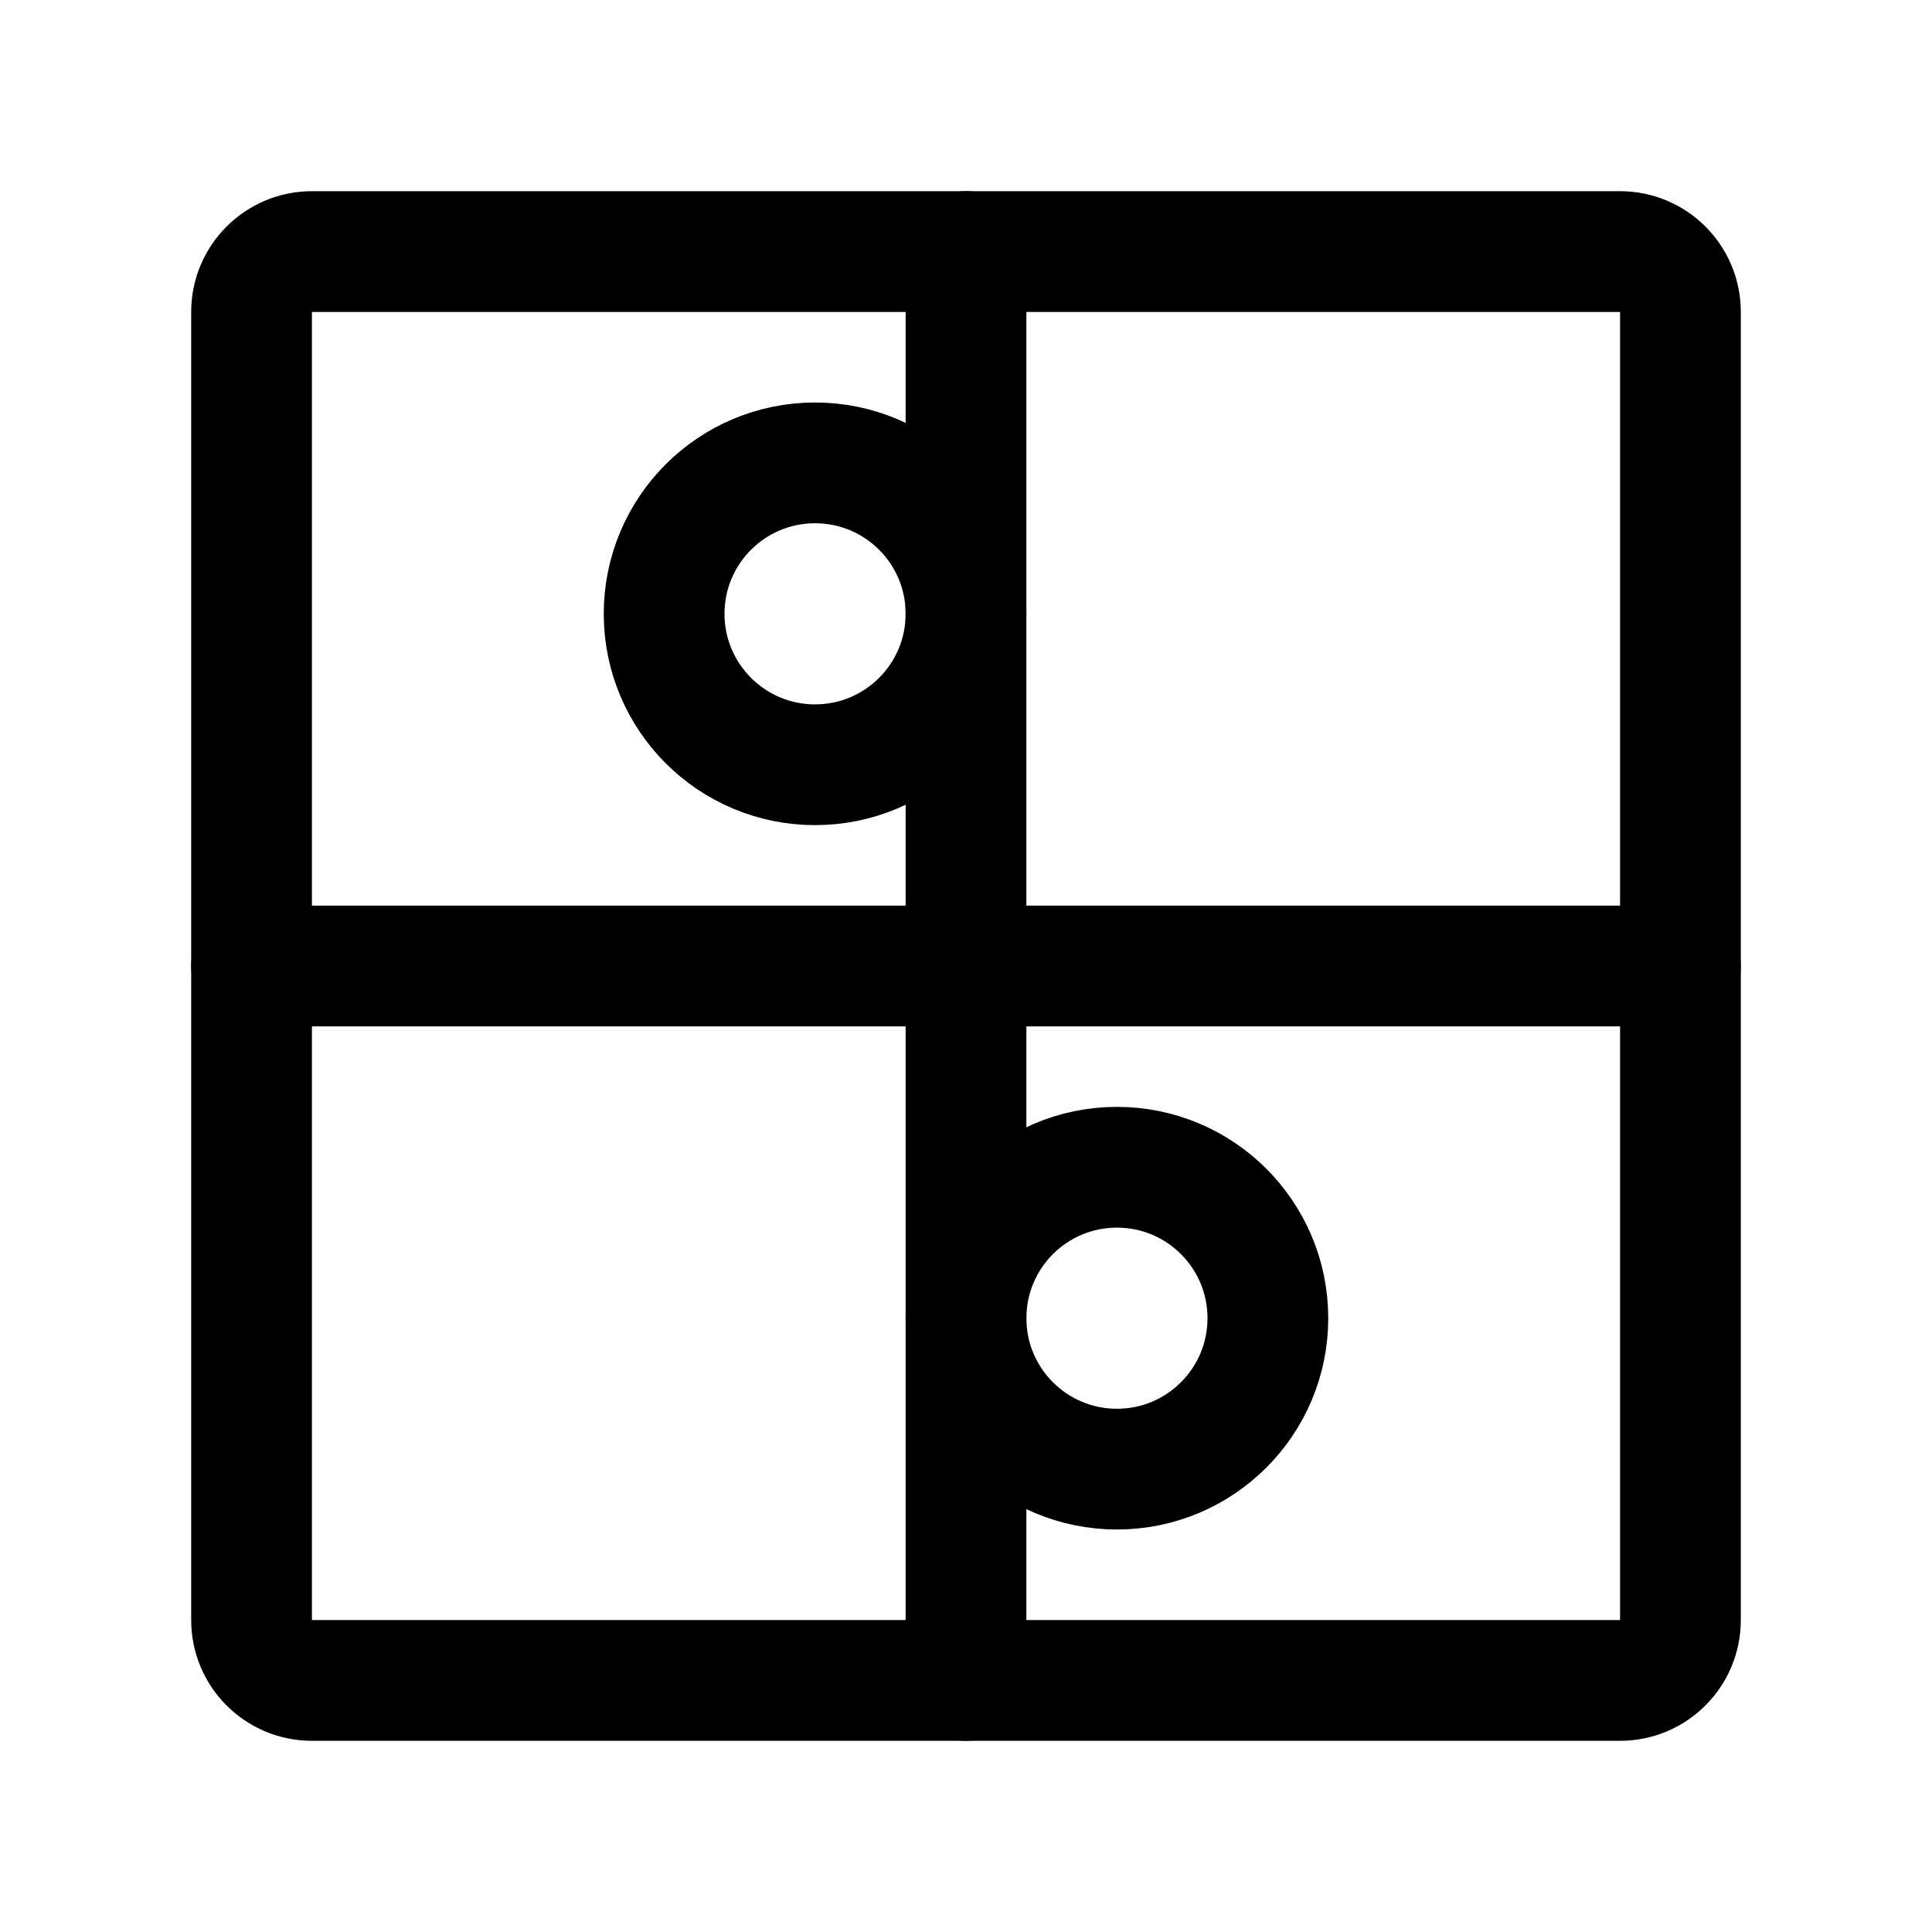
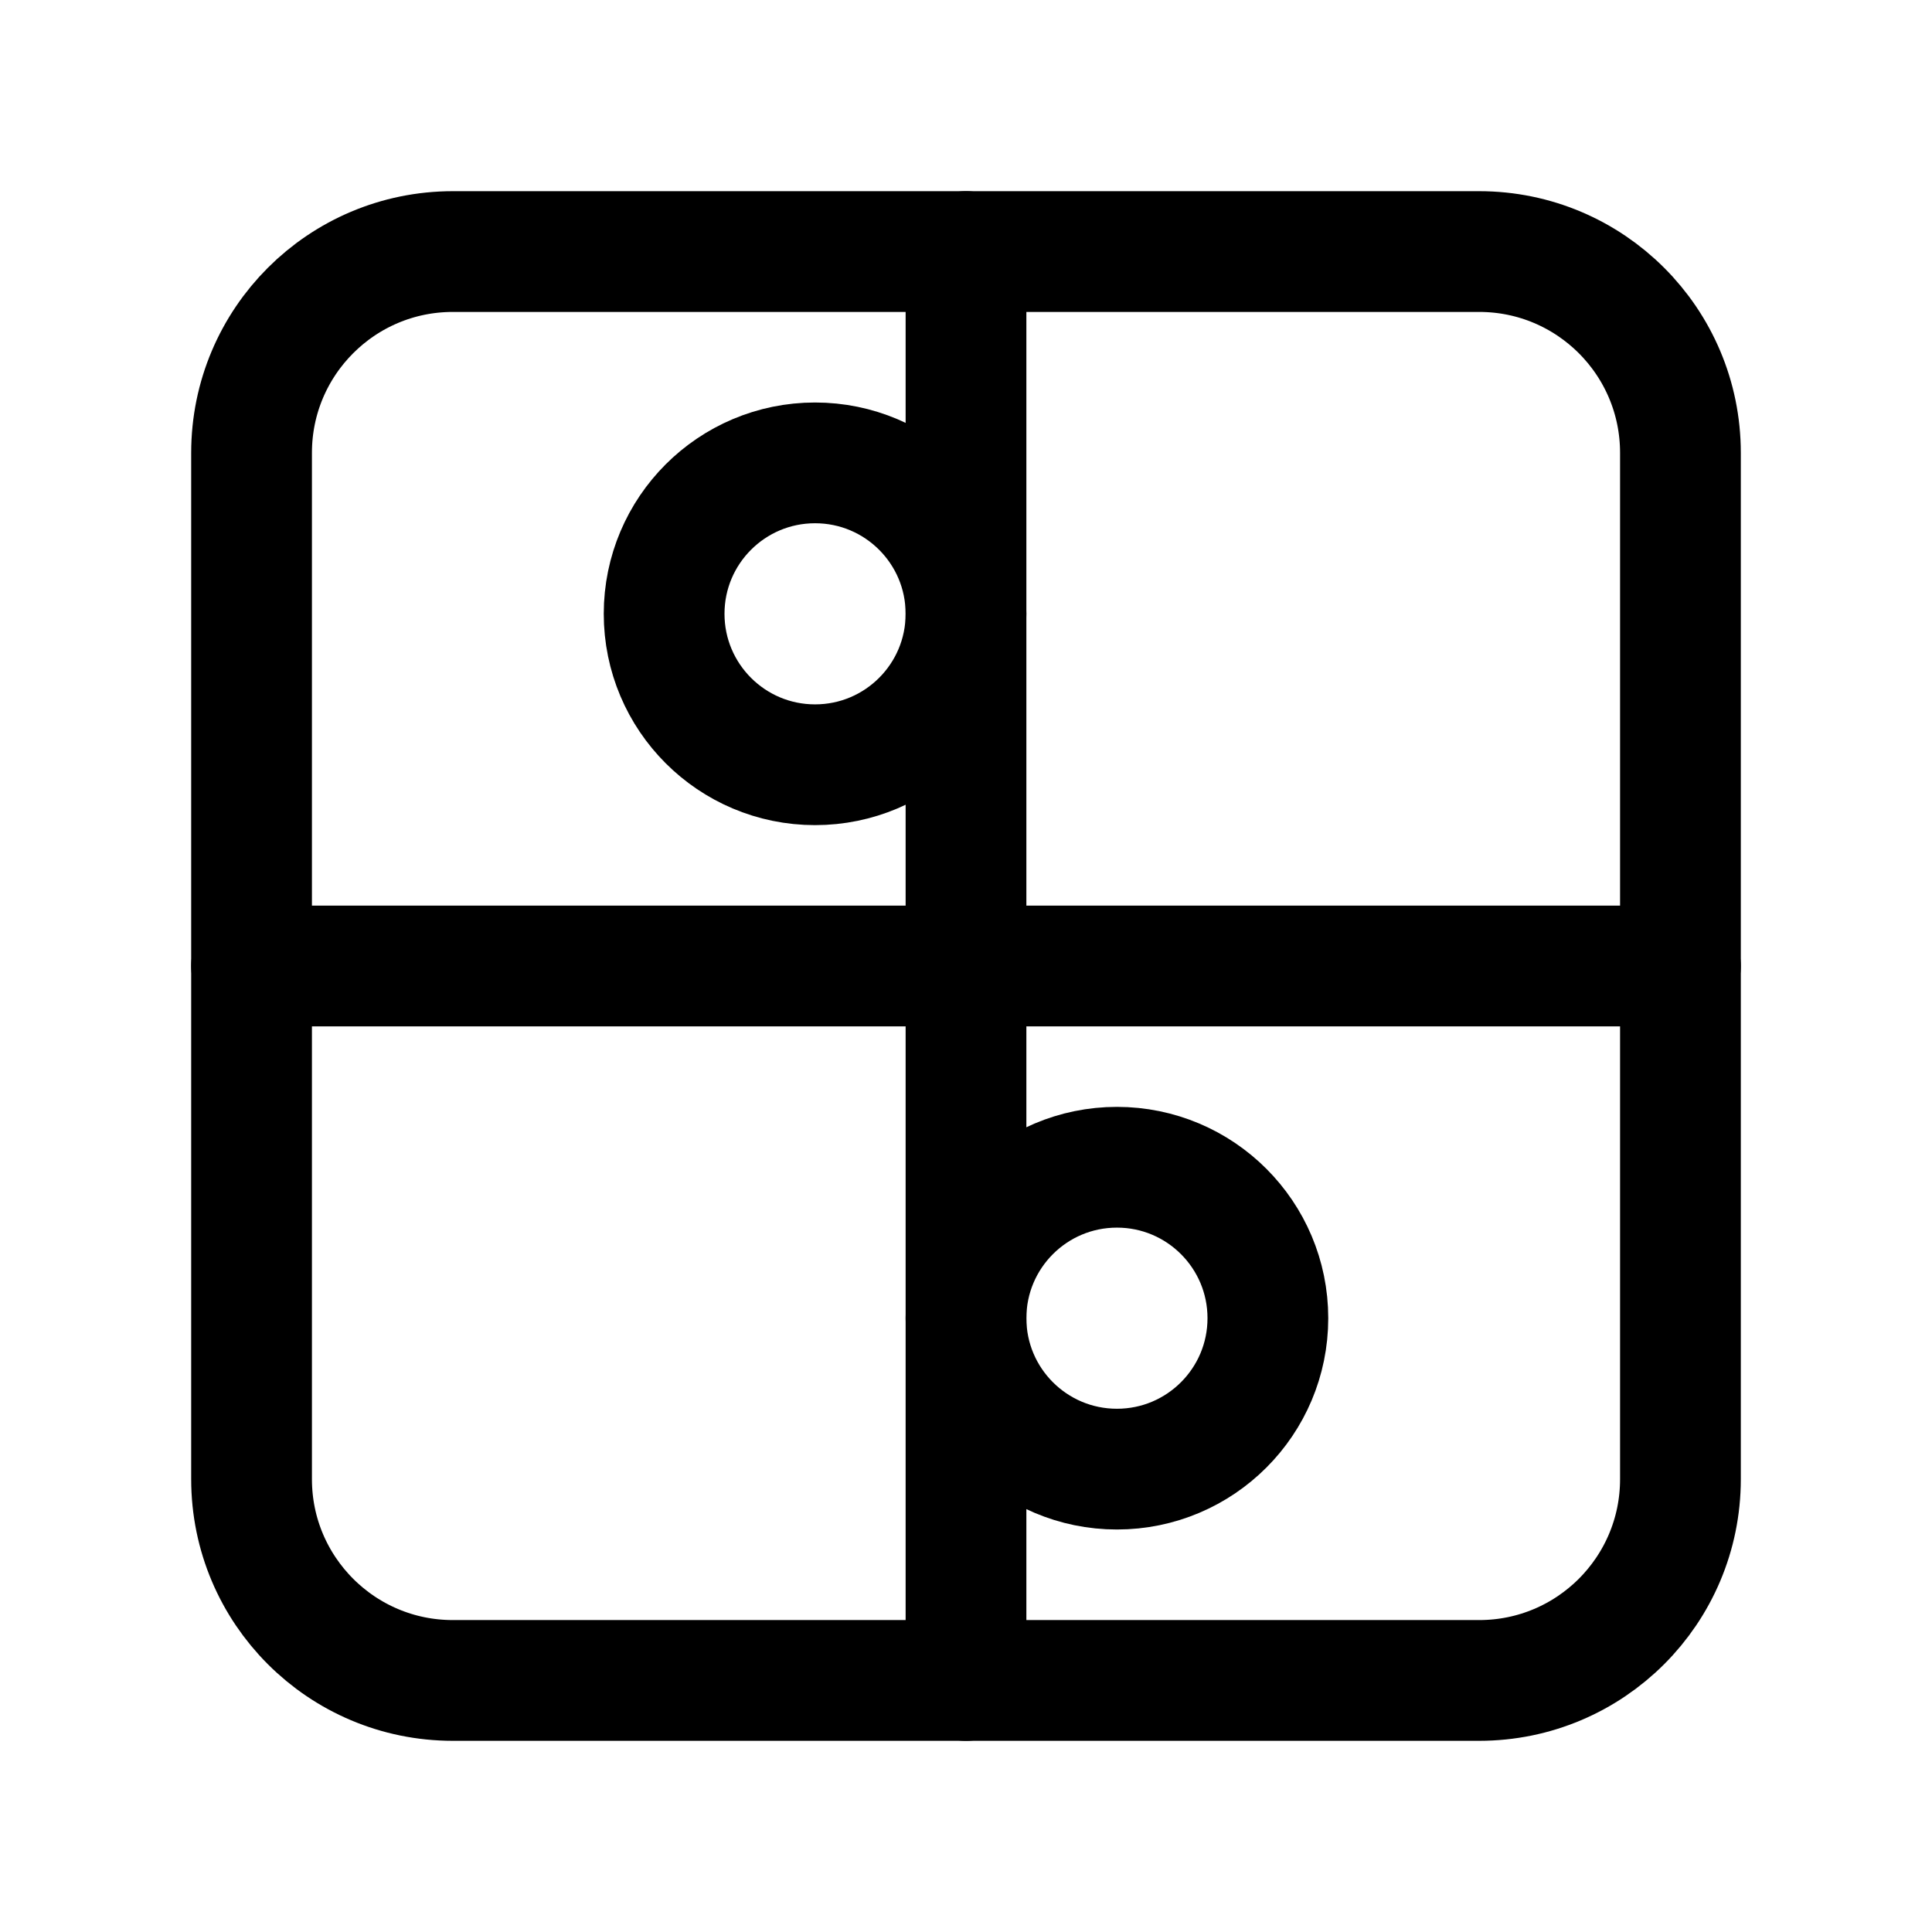
<svg xmlns="http://www.w3.org/2000/svg" width="192" height="192" viewBox="0 0 192 192" fill="none">
  <path d="M167 96H25m71-71v142" stroke="#000" stroke-width="12" stroke-linecap="round" stroke-linejoin="round" />
  <circle cx="81" cy="61" r="15" stroke="#000" stroke-width="12" stroke-linecap="round" stroke-linejoin="round" />
  <circle cx="111" cy="131" r="15" stroke="#000" stroke-width="12" stroke-linecap="round" stroke-linejoin="round" />
-   <rect x="25" y="25" width="142" height="142" rx="6" stroke="#000" stroke-width="12" stroke-linecap="round" stroke-linejoin="round" />
+   <rect x="25" y="25" width="142" height="142" rx="20" stroke="#000" stroke-width="12" stroke-linecap="round" stroke-linejoin="round" />
</svg>
